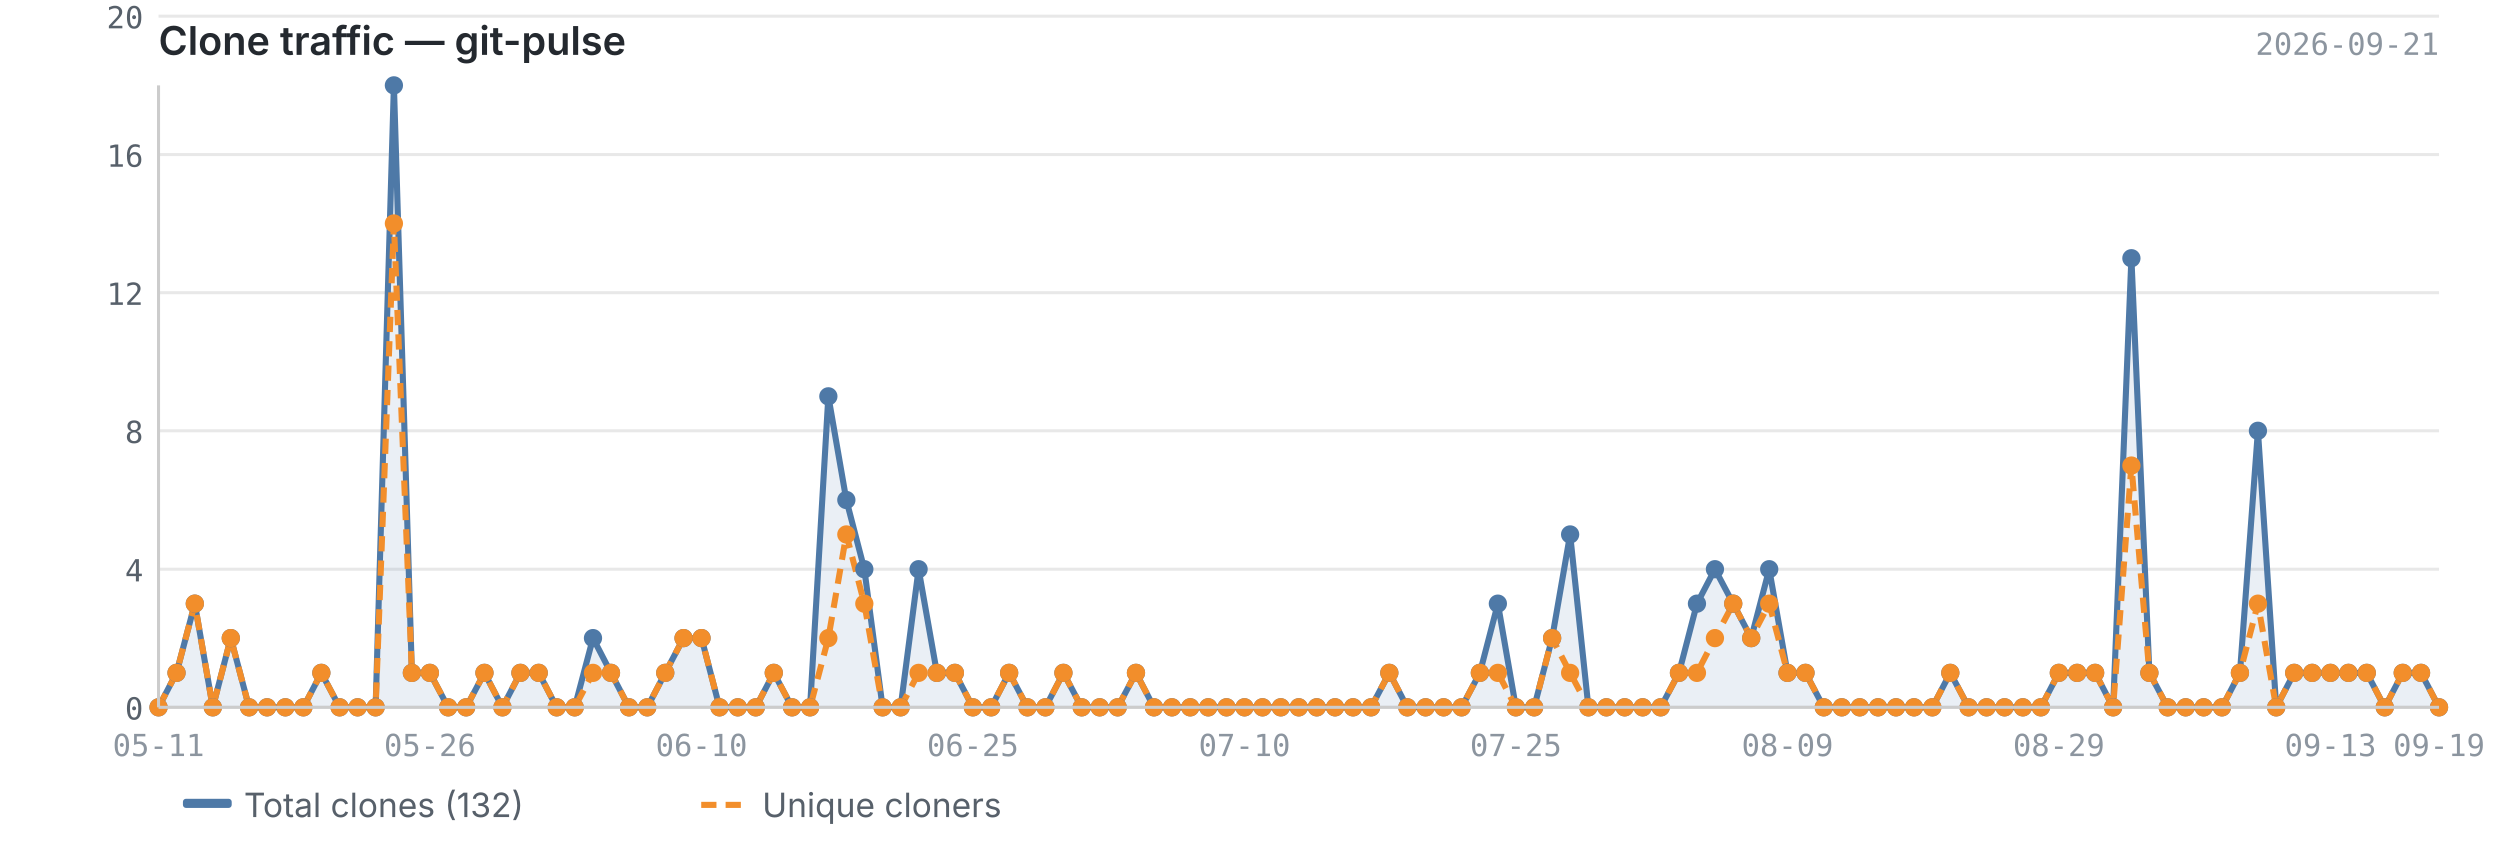
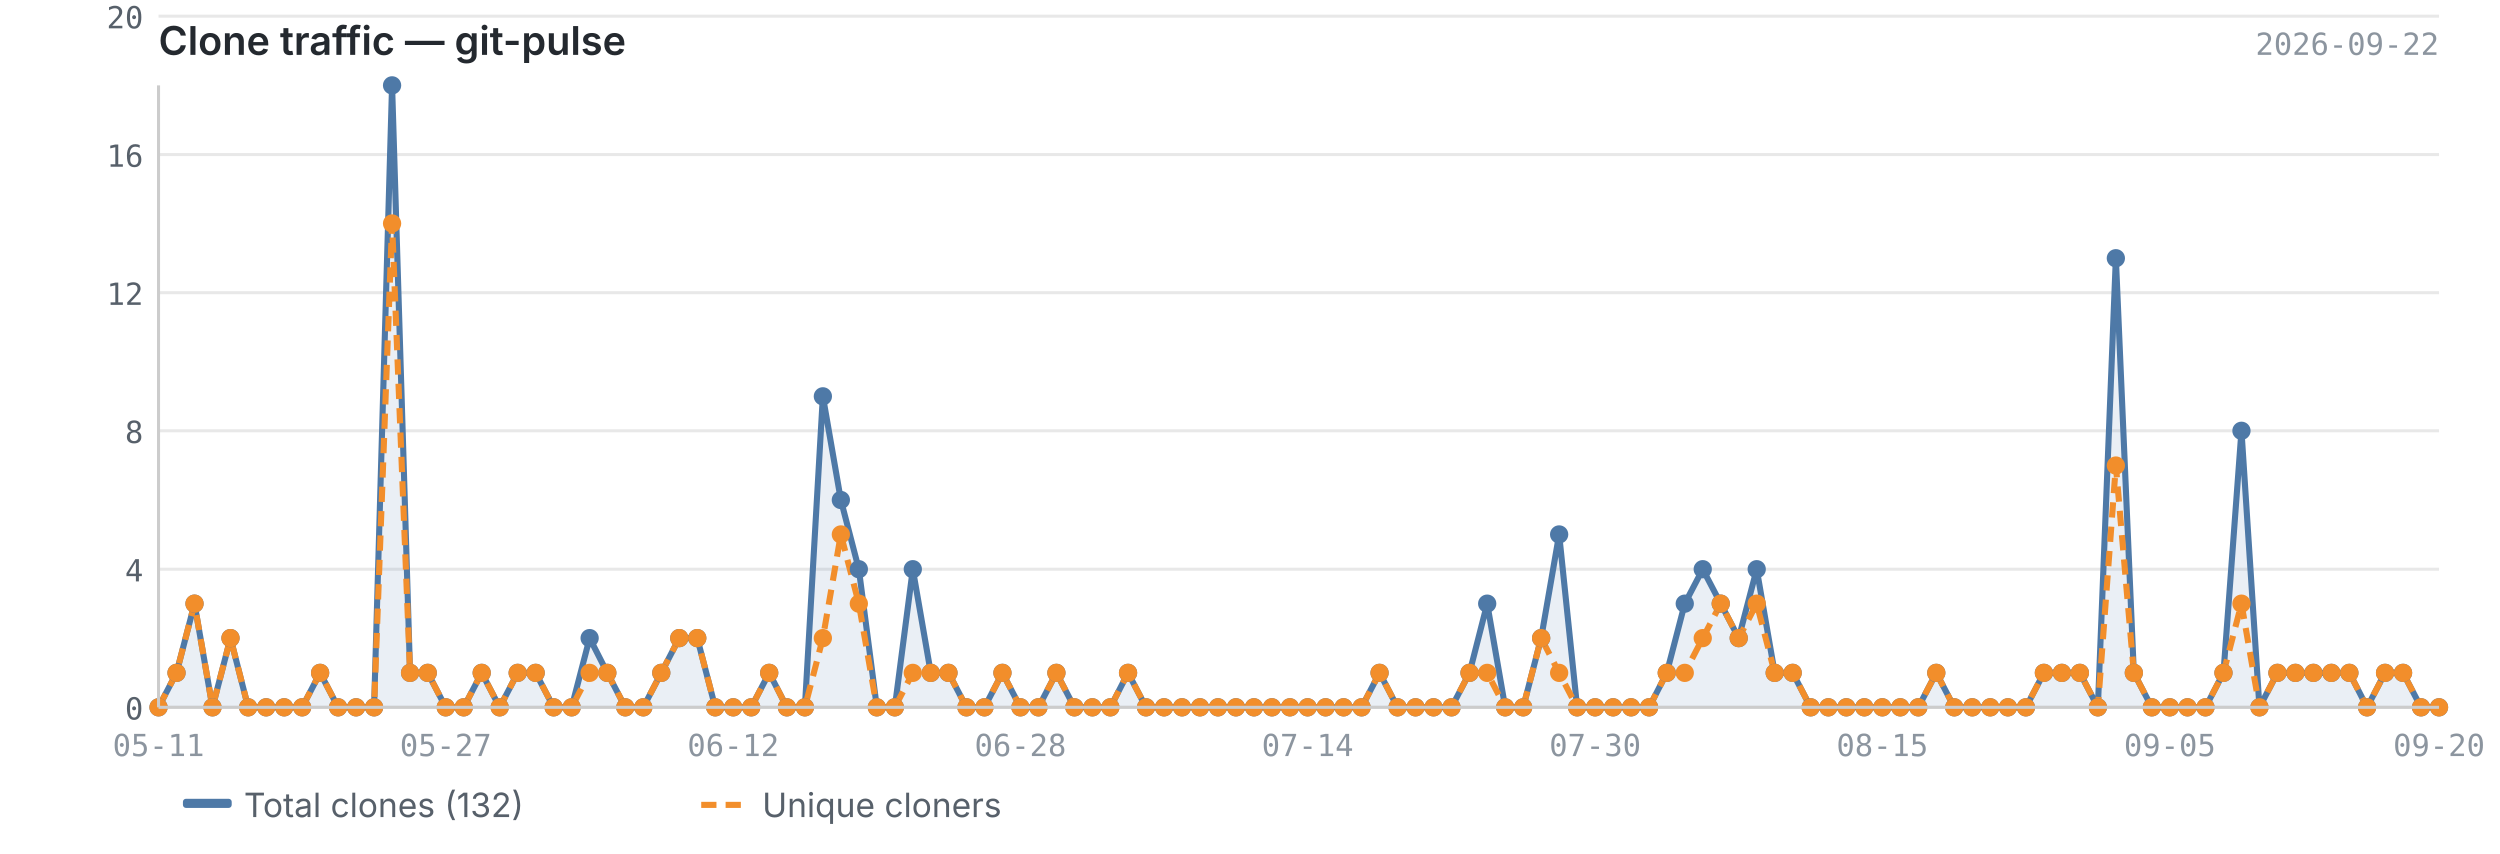
<svg xmlns="http://www.w3.org/2000/svg" viewBox="0 0 820 280" width="820" height="280">
  <text x="52" y="18" font-size="13" font-weight="600" fill="#24292f" font-family="-apple-system, BlinkMacSystemFont, 'Segoe UI', sans-serif">Clone traffic — git-pulse</text>
-   <text x="800" y="18" font-size="10" fill="#8c959f" font-family="ui-monospace, SFMono-Regular, 'SF Mono', Menlo, monospace" text-anchor="end">2026-09-21</text>
+   <text x="800" y="18" font-size="10" fill="#8c959f" font-family="ui-monospace, SFMono-Regular, 'SF Mono', Menlo, monospace" text-anchor="end">2026-09-22</text>
  <line x1="52" y1="232.0" x2="800" y2="232.0" stroke="#e8e8e8" stroke-width="1" />
  <line x1="52" y1="186.7" x2="800" y2="186.7" stroke="#e8e8e8" stroke-width="1" />
  <line x1="52" y1="141.3" x2="800" y2="141.3" stroke="#e8e8e8" stroke-width="1" />
  <line x1="52" y1="96.0" x2="800" y2="96.0" stroke="#e8e8e8" stroke-width="1" />
  <line x1="52" y1="50.7" x2="800" y2="50.7" stroke="#e8e8e8" stroke-width="1" />
  <line x1="52" y1="5.3" x2="800" y2="5.3" stroke="#e8e8e8" stroke-width="1" />
-   <path d="M52.0,232.0 L52.0,232.0 L57.9,220.7 L63.9,198.0 L69.8,232.0 L75.7,209.3 L81.7,232.0 L87.6,232.0 L93.6,232.0 L99.5,232.0 L105.4,220.7 L111.4,232.0 L117.3,232.0 L123.2,232.0 L129.2,28.0 L135.1,220.7 L141.0,220.7 L147.0,232.0 L152.9,232.0 L158.9,220.7 L164.8,232.0 L170.7,220.7 L176.7,220.7 L182.6,232.0 L188.5,232.0 L194.5,209.3 L200.4,220.7 L206.3,232.0 L212.3,232.0 L218.2,220.7 L224.2,209.3 L230.1,209.3 L236.0,232.0 L242.0,232.0 L247.9,232.0 L253.8,220.7 L259.8,232.0 L265.7,232.0 L271.7,130.0 L277.6,164.0 L283.5,186.7 L289.5,232.0 L295.4,232.0 L301.3,186.7 L307.3,220.7 L313.2,220.7 L319.1,232.0 L325.1,232.0 L331.0,220.7 L337.0,232.0 L342.9,232.0 L348.8,220.7 L354.8,232.0 L360.7,232.0 L366.6,232.0 L372.6,220.7 L378.5,232.0 L384.4,232.0 L390.4,232.0 L396.3,232.0 L402.3,232.0 L408.2,232.0 L414.1,232.0 L420.1,232.0 L426.0,232.0 L431.9,232.0 L437.9,232.0 L443.8,232.0 L449.7,232.0 L455.7,220.7 L461.6,232.0 L467.6,232.0 L473.5,232.0 L479.4,232.0 L485.4,220.7 L491.3,198.0 L497.2,232.0 L503.2,232.0 L509.1,209.3 L515.0,175.3 L521.0,232.0 L526.9,232.0 L532.9,232.0 L538.8,232.0 L544.7,232.0 L550.7,220.7 L556.6,198.0 L562.5,186.7 L568.5,198.0 L574.4,209.3 L580.3,186.7 L586.3,220.7 L592.2,220.7 L598.2,232.0 L604.1,232.0 L610.0,232.0 L616.0,232.0 L621.9,232.0 L627.8,232.0 L633.8,232.0 L639.7,220.7 L645.7,232.0 L651.6,232.0 L657.5,232.0 L663.5,232.0 L669.4,232.0 L675.3,220.7 L681.3,220.7 L687.2,220.7 L693.1,232.0 L699.1,84.7 L705.0,220.7 L711.0,232.0 L716.9,232.0 L722.8,232.0 L728.8,232.0 L734.7,220.7 L740.6,141.3 L746.6,232.0 L752.5,220.7 L758.4,220.7 L764.4,220.7 L770.3,220.7 L776.3,220.7 L782.2,232.0 L788.1,220.7 L794.1,220.7 L800.0,232.0 L800.0,232.0 L52.0,232.0Z" fill="#4e79a7" opacity="0.12" />
-   <polyline points="52.0,232.0 57.9,220.7 63.9,198.0 69.8,232.0 75.7,209.3 81.7,232.0 87.6,232.0 93.6,232.0 99.5,232.0 105.4,220.7 111.4,232.0 117.3,232.0 123.2,232.0 129.2,28.0 135.1,220.7 141.0,220.7 147.0,232.0 152.9,232.0 158.9,220.7 164.8,232.0 170.7,220.7 176.7,220.7 182.6,232.0 188.5,232.0 194.5,209.3 200.4,220.7 206.3,232.0 212.3,232.0 218.2,220.7 224.2,209.3 230.1,209.3 236.0,232.0 242.0,232.0 247.9,232.0 253.8,220.7 259.8,232.0 265.7,232.0 271.7,130.0 277.6,164.0 283.5,186.7 289.5,232.0 295.4,232.0 301.3,186.7 307.3,220.7 313.2,220.7 319.1,232.0 325.1,232.0 331.0,220.7 337.0,232.0 342.9,232.0 348.8,220.7 354.8,232.0 360.7,232.0 366.6,232.0 372.6,220.7 378.5,232.0 384.4,232.0 390.4,232.0 396.3,232.0 402.3,232.0 408.2,232.0 414.1,232.0 420.1,232.0 426.0,232.0 431.9,232.0 437.9,232.0 443.8,232.0 449.7,232.0 455.7,220.7 461.6,232.0 467.6,232.0 473.5,232.0 479.4,232.0 485.4,220.7 491.3,198.0 497.2,232.0 503.2,232.0 509.1,209.3 515.0,175.3 521.0,232.0 526.9,232.0 532.9,232.0 538.8,232.0 544.7,232.0 550.7,220.7 556.6,198.0 562.5,186.7 568.5,198.0 574.4,209.3 580.3,186.7 586.3,220.7 592.2,220.7 598.2,232.0 604.1,232.0 610.0,232.0 616.0,232.0 621.9,232.0 627.8,232.0 633.8,232.0 639.7,220.7 645.7,232.0 651.6,232.0 657.5,232.0 663.5,232.0 669.4,232.0 675.3,220.7 681.3,220.7 687.2,220.7 693.1,232.0 699.1,84.7 705.0,220.7 711.0,232.0 716.9,232.0 722.8,232.0 728.8,232.0 734.7,220.7 740.6,141.3 746.6,232.0 752.5,220.7 758.4,220.7 764.4,220.7 770.3,220.7 776.3,220.7 782.2,232.0 788.1,220.7 794.1,220.7 800.0,232.0" fill="none" stroke="#4e79a7" stroke-width="2" stroke-linejoin="round" />
-   <polyline points="52.0,232.0 57.9,220.7 63.9,198.0 69.8,232.0 75.7,209.3 81.7,232.0 87.6,232.0 93.6,232.0 99.5,232.0 105.4,220.7 111.4,232.0 117.3,232.0 123.2,232.0 129.2,73.3 135.1,220.7 141.0,220.7 147.0,232.0 152.9,232.0 158.9,220.7 164.8,232.0 170.7,220.7 176.7,220.7 182.6,232.0 188.5,232.0 194.5,220.7 200.4,220.7 206.3,232.0 212.3,232.0 218.2,220.7 224.2,209.3 230.1,209.3 236.0,232.0 242.0,232.0 247.9,232.0 253.8,220.7 259.8,232.0 265.7,232.0 271.7,209.3 277.6,175.3 283.5,198.0 289.5,232.0 295.4,232.0 301.3,220.7 307.3,220.7 313.2,220.7 319.1,232.0 325.1,232.0 331.0,220.7 337.0,232.0 342.9,232.0 348.8,220.7 354.8,232.0 360.7,232.0 366.6,232.0 372.6,220.7 378.5,232.0 384.4,232.0 390.4,232.0 396.3,232.0 402.3,232.0 408.2,232.0 414.1,232.0 420.1,232.0 426.0,232.0 431.9,232.0 437.9,232.0 443.8,232.0 449.7,232.0 455.7,220.7 461.6,232.0 467.6,232.0 473.5,232.0 479.4,232.0 485.4,220.7 491.3,220.7 497.2,232.0 503.2,232.0 509.1,209.3 515.0,220.7 521.0,232.0 526.9,232.0 532.9,232.0 538.8,232.0 544.7,232.0 550.7,220.7 556.6,220.7 562.5,209.3 568.5,198.0 574.4,209.3 580.3,198.0 586.3,220.7 592.2,220.7 598.2,232.0 604.1,232.0 610.0,232.0 616.0,232.0 621.9,232.0 627.8,232.0 633.8,232.0 639.7,220.7 645.7,232.0 651.6,232.0 657.5,232.0 663.5,232.0 669.4,232.0 675.3,220.7 681.3,220.7 687.2,220.7 693.1,232.0 699.1,152.7 705.0,220.7 711.0,232.0 716.9,232.0 722.8,232.0 728.8,232.0 734.7,220.7 740.6,198.0 746.6,232.0 752.5,220.7 758.4,220.7 764.4,220.7 770.3,220.7 776.3,220.7 782.2,232.0 788.1,220.7 794.1,220.7 800.0,232.0" fill="none" stroke="#f28e2b" stroke-width="2" stroke-linejoin="round" stroke-dasharray="5,3" />
+   <path d="M52.0,232.0 L52.0,232.0 L57.9,220.7 L63.8,198.0 L69.7,232.0 L75.6,209.3 L81.4,232.0 L87.3,232.0 L93.2,232.0 L99.1,232.0 L105.0,220.7 L110.9,232.0 L116.8,232.0 L122.7,232.0 L128.6,28.0 L134.5,220.7 L140.3,220.7 L146.2,232.0 L152.1,232.0 L158.0,220.7 L163.9,232.0 L169.8,220.7 L175.7,220.7 L181.6,232.0 L187.5,232.0 L193.4,209.3 L199.2,220.7 L205.1,232.0 L211.0,232.0 L216.9,220.7 L222.8,209.3 L228.7,209.3 L234.6,232.0 L240.5,232.0 L246.4,232.0 L252.3,220.7 L258.1,232.0 L264.0,232.0 L269.9,130.0 L275.8,164.0 L281.7,186.7 L287.6,232.0 L293.5,232.0 L299.4,186.7 L305.3,220.7 L311.1,220.7 L317.0,232.0 L322.9,232.0 L328.8,220.7 L334.7,232.0 L340.6,232.0 L346.5,220.7 L352.4,232.0 L358.3,232.0 L364.2,232.0 L370.0,220.7 L375.9,232.0 L381.8,232.0 L387.7,232.0 L393.6,232.0 L399.5,232.0 L405.4,232.0 L411.3,232.0 L417.2,232.0 L423.1,232.0 L428.9,232.0 L434.8,232.0 L440.7,232.0 L446.6,232.0 L452.5,220.7 L458.4,232.0 L464.3,232.0 L470.2,232.0 L476.1,232.0 L482.0,220.7 L487.8,198.0 L493.7,232.0 L499.6,232.0 L505.5,209.3 L511.4,175.3 L517.3,232.0 L523.2,232.0 L529.1,232.0 L535.0,232.0 L540.9,232.0 L546.7,220.7 L552.6,198.0 L558.5,186.7 L564.4,198.0 L570.3,209.3 L576.2,186.7 L582.1,220.7 L588.0,220.7 L593.9,232.0 L599.7,232.0 L605.6,232.0 L611.5,232.0 L617.4,232.0 L623.3,232.0 L629.2,232.0 L635.1,220.7 L641.0,232.0 L646.9,232.0 L652.8,232.0 L658.6,232.0 L664.5,232.0 L670.4,220.7 L676.3,220.7 L682.2,220.7 L688.1,232.0 L694.0,84.7 L699.9,220.7 L705.8,232.0 L711.7,232.0 L717.5,232.0 L723.4,232.0 L729.3,220.7 L735.2,141.3 L741.1,232.0 L747.0,220.7 L752.9,220.7 L758.8,220.7 L764.7,220.7 L770.6,220.7 L776.4,232.0 L782.3,220.7 L788.2,220.7 L794.1,232.0 L800.0,232.0 L800.0,232.0 L52.0,232.0Z" fill="#4e79a7" opacity="0.12" />
+   <polyline points="52.0,232.0 57.9,220.7 63.8,198.0 69.7,232.0 75.6,209.3 81.4,232.0 87.3,232.0 93.2,232.0 99.1,232.0 105.0,220.7 110.9,232.0 116.8,232.0 122.7,232.0 128.6,28.0 134.5,220.7 140.3,220.7 146.2,232.0 152.1,232.0 158.0,220.7 163.9,232.0 169.8,220.7 175.7,220.7 181.6,232.0 187.5,232.0 193.4,209.3 199.2,220.7 205.1,232.0 211.0,232.0 216.9,220.7 222.8,209.3 228.7,209.3 234.6,232.0 240.5,232.0 246.4,232.0 252.3,220.7 258.1,232.0 264.0,232.0 269.9,130.0 275.8,164.0 281.7,186.7 287.6,232.0 293.5,232.0 299.4,186.7 305.3,220.7 311.1,220.7 317.0,232.0 322.9,232.0 328.8,220.7 334.7,232.0 340.6,232.0 346.5,220.7 352.4,232.0 358.3,232.0 364.2,232.0 370.0,220.7 375.9,232.0 381.8,232.0 387.7,232.0 393.6,232.0 399.5,232.0 405.4,232.0 411.3,232.0 417.2,232.0 423.1,232.0 428.9,232.0 434.8,232.0 440.7,232.0 446.6,232.0 452.5,220.7 458.4,232.0 464.3,232.0 470.2,232.0 476.1,232.0 482.0,220.7 487.8,198.0 493.7,232.0 499.6,232.0 505.5,209.3 511.4,175.3 517.3,232.0 523.2,232.0 529.1,232.0 535.0,232.0 540.9,232.0 546.7,220.7 552.6,198.0 558.5,186.7 564.4,198.0 570.3,209.3 576.2,186.7 582.1,220.7 588.0,220.7 593.9,232.0 599.7,232.0 605.6,232.0 611.5,232.0 617.4,232.0 623.3,232.0 629.2,232.0 635.1,220.7 641.0,232.0 646.9,232.0 652.8,232.0 658.6,232.0 664.5,232.0 670.4,220.7 676.3,220.7 682.2,220.7 688.1,232.0 694.0,84.7 699.9,220.7 705.8,232.0 711.7,232.0 717.5,232.0 723.4,232.0 729.3,220.7 735.2,141.3 741.1,232.0 747.0,220.7 752.9,220.7 758.8,220.7 764.7,220.7 770.6,220.7 776.4,232.0 782.3,220.7 788.2,220.7 794.1,232.0 800.0,232.0" fill="none" stroke="#4e79a7" stroke-width="2" stroke-linejoin="round" />
+   <polyline points="52.0,232.0 57.9,220.7 63.8,198.0 69.7,232.0 75.6,209.3 81.4,232.0 87.3,232.0 93.2,232.0 99.1,232.0 105.0,220.7 110.9,232.0 116.8,232.0 122.7,232.0 128.6,73.3 134.5,220.7 140.3,220.7 146.2,232.0 152.1,232.0 158.0,220.7 163.9,232.0 169.8,220.7 175.7,220.7 181.6,232.0 187.5,232.0 193.4,220.7 199.2,220.7 205.1,232.0 211.0,232.0 216.9,220.7 222.8,209.3 228.7,209.3 234.6,232.0 240.5,232.0 246.4,232.0 252.3,220.7 258.1,232.0 264.0,232.0 269.9,209.3 275.8,175.3 281.7,198.0 287.6,232.0 293.5,232.0 299.4,220.7 305.3,220.7 311.1,220.7 317.0,232.0 322.9,232.0 328.8,220.7 334.7,232.0 340.6,232.0 346.5,220.7 352.4,232.0 358.3,232.0 364.2,232.0 370.0,220.7 375.9,232.0 381.8,232.0 387.7,232.0 393.6,232.0 399.5,232.0 405.4,232.0 411.3,232.0 417.2,232.0 423.1,232.0 428.9,232.0 434.8,232.0 440.7,232.0 446.6,232.0 452.5,220.7 458.4,232.0 464.3,232.0 470.2,232.0 476.1,232.0 482.0,220.7 487.8,220.7 493.7,232.0 499.6,232.0 505.5,209.3 511.4,220.7 517.3,232.0 523.2,232.0 529.1,232.0 535.0,232.0 540.9,232.0 546.7,220.7 552.6,220.7 558.5,209.3 564.4,198.0 570.3,209.3 576.2,198.0 582.1,220.7 588.0,220.7 593.9,232.0 599.7,232.0 605.6,232.0 611.5,232.0 617.4,232.0 623.3,232.0 629.2,232.0 635.1,220.7 641.0,232.0 646.9,232.0 652.8,232.0 658.6,232.0 664.5,232.0 670.4,220.7 676.3,220.7 682.2,220.7 688.1,232.0 694.0,152.7 699.9,220.7 705.8,232.0 711.7,232.0 717.5,232.0 723.4,232.0 729.3,220.7 735.2,198.0 741.1,232.0 747.0,220.7 752.9,220.7 758.8,220.7 764.7,220.7 770.6,220.7 776.4,232.0 782.3,220.7 788.2,220.7 794.1,232.0 800.0,232.0" fill="none" stroke="#f28e2b" stroke-width="2" stroke-linejoin="round" stroke-dasharray="5,3" />
  <circle cx="52.0" cy="232.0" r="3" fill="#4e79a7" />
  <circle cx="57.9" cy="220.7" r="3" fill="#4e79a7" />
-   <circle cx="63.9" cy="198.0" r="3" fill="#4e79a7" />
-   <circle cx="69.8" cy="232.0" r="3" fill="#4e79a7" />
-   <circle cx="75.7" cy="209.3" r="3" fill="#4e79a7" />
-   <circle cx="81.7" cy="232.0" r="3" fill="#4e79a7" />
-   <circle cx="87.6" cy="232.0" r="3" fill="#4e79a7" />
-   <circle cx="93.6" cy="232.0" r="3" fill="#4e79a7" />
-   <circle cx="99.5" cy="232.0" r="3" fill="#4e79a7" />
-   <circle cx="105.4" cy="220.7" r="3" fill="#4e79a7" />
-   <circle cx="111.4" cy="232.0" r="3" fill="#4e79a7" />
-   <circle cx="117.3" cy="232.0" r="3" fill="#4e79a7" />
-   <circle cx="123.2" cy="232.0" r="3" fill="#4e79a7" />
-   <circle cx="129.2" cy="28.0" r="3" fill="#4e79a7" />
-   <circle cx="135.1" cy="220.7" r="3" fill="#4e79a7" />
-   <circle cx="141.0" cy="220.7" r="3" fill="#4e79a7" />
-   <circle cx="147.0" cy="232.0" r="3" fill="#4e79a7" />
-   <circle cx="152.9" cy="232.0" r="3" fill="#4e79a7" />
-   <circle cx="158.9" cy="220.7" r="3" fill="#4e79a7" />
-   <circle cx="164.8" cy="232.0" r="3" fill="#4e79a7" />
-   <circle cx="170.7" cy="220.7" r="3" fill="#4e79a7" />
-   <circle cx="176.7" cy="220.7" r="3" fill="#4e79a7" />
-   <circle cx="182.6" cy="232.0" r="3" fill="#4e79a7" />
-   <circle cx="188.5" cy="232.0" r="3" fill="#4e79a7" />
-   <circle cx="194.5" cy="209.3" r="3" fill="#4e79a7" />
-   <circle cx="200.4" cy="220.7" r="3" fill="#4e79a7" />
-   <circle cx="206.3" cy="232.0" r="3" fill="#4e79a7" />
-   <circle cx="212.3" cy="232.0" r="3" fill="#4e79a7" />
-   <circle cx="218.2" cy="220.7" r="3" fill="#4e79a7" />
-   <circle cx="224.2" cy="209.3" r="3" fill="#4e79a7" />
-   <circle cx="230.1" cy="209.3" r="3" fill="#4e79a7" />
-   <circle cx="236.0" cy="232.0" r="3" fill="#4e79a7" />
-   <circle cx="242.0" cy="232.0" r="3" fill="#4e79a7" />
-   <circle cx="247.9" cy="232.0" r="3" fill="#4e79a7" />
-   <circle cx="253.8" cy="220.7" r="3" fill="#4e79a7" />
-   <circle cx="259.8" cy="232.0" r="3" fill="#4e79a7" />
-   <circle cx="265.7" cy="232.0" r="3" fill="#4e79a7" />
-   <circle cx="271.7" cy="130.0" r="3" fill="#4e79a7" />
-   <circle cx="277.6" cy="164.0" r="3" fill="#4e79a7" />
-   <circle cx="283.5" cy="186.7" r="3" fill="#4e79a7" />
-   <circle cx="289.5" cy="232.0" r="3" fill="#4e79a7" />
-   <circle cx="295.4" cy="232.0" r="3" fill="#4e79a7" />
-   <circle cx="301.3" cy="186.7" r="3" fill="#4e79a7" />
-   <circle cx="307.3" cy="220.7" r="3" fill="#4e79a7" />
-   <circle cx="313.2" cy="220.7" r="3" fill="#4e79a7" />
-   <circle cx="319.1" cy="232.0" r="3" fill="#4e79a7" />
-   <circle cx="325.1" cy="232.0" r="3" fill="#4e79a7" />
-   <circle cx="331.0" cy="220.7" r="3" fill="#4e79a7" />
-   <circle cx="337.0" cy="232.0" r="3" fill="#4e79a7" />
-   <circle cx="342.9" cy="232.0" r="3" fill="#4e79a7" />
-   <circle cx="348.8" cy="220.7" r="3" fill="#4e79a7" />
-   <circle cx="354.8" cy="232.0" r="3" fill="#4e79a7" />
-   <circle cx="360.7" cy="232.0" r="3" fill="#4e79a7" />
-   <circle cx="366.6" cy="232.0" r="3" fill="#4e79a7" />
-   <circle cx="372.6" cy="220.7" r="3" fill="#4e79a7" />
-   <circle cx="378.5" cy="232.0" r="3" fill="#4e79a7" />
-   <circle cx="384.4" cy="232.0" r="3" fill="#4e79a7" />
-   <circle cx="390.4" cy="232.0" r="3" fill="#4e79a7" />
-   <circle cx="396.3" cy="232.0" r="3" fill="#4e79a7" />
-   <circle cx="402.3" cy="232.0" r="3" fill="#4e79a7" />
-   <circle cx="408.2" cy="232.0" r="3" fill="#4e79a7" />
-   <circle cx="414.1" cy="232.0" r="3" fill="#4e79a7" />
-   <circle cx="420.1" cy="232.0" r="3" fill="#4e79a7" />
-   <circle cx="426.0" cy="232.0" r="3" fill="#4e79a7" />
-   <circle cx="431.9" cy="232.0" r="3" fill="#4e79a7" />
-   <circle cx="437.9" cy="232.0" r="3" fill="#4e79a7" />
-   <circle cx="443.8" cy="232.0" r="3" fill="#4e79a7" />
-   <circle cx="449.7" cy="232.0" r="3" fill="#4e79a7" />
-   <circle cx="455.7" cy="220.7" r="3" fill="#4e79a7" />
-   <circle cx="461.6" cy="232.0" r="3" fill="#4e79a7" />
-   <circle cx="467.6" cy="232.0" r="3" fill="#4e79a7" />
-   <circle cx="473.5" cy="232.0" r="3" fill="#4e79a7" />
-   <circle cx="479.4" cy="232.0" r="3" fill="#4e79a7" />
-   <circle cx="485.4" cy="220.7" r="3" fill="#4e79a7" />
-   <circle cx="491.3" cy="198.0" r="3" fill="#4e79a7" />
-   <circle cx="497.2" cy="232.0" r="3" fill="#4e79a7" />
-   <circle cx="503.2" cy="232.0" r="3" fill="#4e79a7" />
-   <circle cx="509.1" cy="209.3" r="3" fill="#4e79a7" />
-   <circle cx="515.0" cy="175.3" r="3" fill="#4e79a7" />
-   <circle cx="521.0" cy="232.0" r="3" fill="#4e79a7" />
-   <circle cx="526.9" cy="232.0" r="3" fill="#4e79a7" />
-   <circle cx="532.9" cy="232.0" r="3" fill="#4e79a7" />
-   <circle cx="538.8" cy="232.0" r="3" fill="#4e79a7" />
-   <circle cx="544.7" cy="232.0" r="3" fill="#4e79a7" />
-   <circle cx="550.7" cy="220.7" r="3" fill="#4e79a7" />
-   <circle cx="556.6" cy="198.0" r="3" fill="#4e79a7" />
-   <circle cx="562.5" cy="186.7" r="3" fill="#4e79a7" />
-   <circle cx="568.5" cy="198.0" r="3" fill="#4e79a7" />
-   <circle cx="574.4" cy="209.3" r="3" fill="#4e79a7" />
-   <circle cx="580.3" cy="186.7" r="3" fill="#4e79a7" />
-   <circle cx="586.3" cy="220.7" r="3" fill="#4e79a7" />
-   <circle cx="592.2" cy="220.7" r="3" fill="#4e79a7" />
-   <circle cx="598.2" cy="232.0" r="3" fill="#4e79a7" />
-   <circle cx="604.1" cy="232.0" r="3" fill="#4e79a7" />
-   <circle cx="610.0" cy="232.0" r="3" fill="#4e79a7" />
-   <circle cx="616.0" cy="232.0" r="3" fill="#4e79a7" />
-   <circle cx="621.9" cy="232.0" r="3" fill="#4e79a7" />
-   <circle cx="627.8" cy="232.0" r="3" fill="#4e79a7" />
-   <circle cx="633.8" cy="232.0" r="3" fill="#4e79a7" />
-   <circle cx="639.7" cy="220.7" r="3" fill="#4e79a7" />
-   <circle cx="645.7" cy="232.0" r="3" fill="#4e79a7" />
-   <circle cx="651.6" cy="232.0" r="3" fill="#4e79a7" />
-   <circle cx="657.5" cy="232.0" r="3" fill="#4e79a7" />
-   <circle cx="663.5" cy="232.0" r="3" fill="#4e79a7" />
-   <circle cx="669.4" cy="232.0" r="3" fill="#4e79a7" />
-   <circle cx="675.3" cy="220.7" r="3" fill="#4e79a7" />
-   <circle cx="681.3" cy="220.7" r="3" fill="#4e79a7" />
-   <circle cx="687.2" cy="220.7" r="3" fill="#4e79a7" />
-   <circle cx="693.1" cy="232.0" r="3" fill="#4e79a7" />
-   <circle cx="699.1" cy="84.7" r="3" fill="#4e79a7" />
-   <circle cx="705.0" cy="220.7" r="3" fill="#4e79a7" />
-   <circle cx="711.0" cy="232.0" r="3" fill="#4e79a7" />
-   <circle cx="716.9" cy="232.0" r="3" fill="#4e79a7" />
-   <circle cx="722.8" cy="232.0" r="3" fill="#4e79a7" />
-   <circle cx="728.8" cy="232.0" r="3" fill="#4e79a7" />
-   <circle cx="734.7" cy="220.7" r="3" fill="#4e79a7" />
-   <circle cx="740.6" cy="141.3" r="3" fill="#4e79a7" />
-   <circle cx="746.6" cy="232.0" r="3" fill="#4e79a7" />
-   <circle cx="752.5" cy="220.7" r="3" fill="#4e79a7" />
-   <circle cx="758.4" cy="220.7" r="3" fill="#4e79a7" />
-   <circle cx="764.4" cy="220.7" r="3" fill="#4e79a7" />
-   <circle cx="770.3" cy="220.7" r="3" fill="#4e79a7" />
-   <circle cx="776.3" cy="220.7" r="3" fill="#4e79a7" />
-   <circle cx="782.2" cy="232.0" r="3" fill="#4e79a7" />
-   <circle cx="788.1" cy="220.7" r="3" fill="#4e79a7" />
-   <circle cx="794.1" cy="220.7" r="3" fill="#4e79a7" />
+   <circle cx="63.8" cy="198.0" r="3" fill="#4e79a7" />
+   <circle cx="69.7" cy="232.0" r="3" fill="#4e79a7" />
+   <circle cx="75.6" cy="209.3" r="3" fill="#4e79a7" />
+   <circle cx="81.4" cy="232.0" r="3" fill="#4e79a7" />
+   <circle cx="87.3" cy="232.0" r="3" fill="#4e79a7" />
+   <circle cx="93.2" cy="232.0" r="3" fill="#4e79a7" />
+   <circle cx="99.1" cy="232.0" r="3" fill="#4e79a7" />
+   <circle cx="105.0" cy="220.7" r="3" fill="#4e79a7" />
+   <circle cx="110.9" cy="232.0" r="3" fill="#4e79a7" />
+   <circle cx="116.8" cy="232.0" r="3" fill="#4e79a7" />
+   <circle cx="122.7" cy="232.0" r="3" fill="#4e79a7" />
+   <circle cx="128.6" cy="28.0" r="3" fill="#4e79a7" />
+   <circle cx="134.5" cy="220.7" r="3" fill="#4e79a7" />
+   <circle cx="140.3" cy="220.7" r="3" fill="#4e79a7" />
+   <circle cx="146.2" cy="232.0" r="3" fill="#4e79a7" />
+   <circle cx="152.1" cy="232.0" r="3" fill="#4e79a7" />
+   <circle cx="158.0" cy="220.7" r="3" fill="#4e79a7" />
+   <circle cx="163.9" cy="232.0" r="3" fill="#4e79a7" />
+   <circle cx="169.8" cy="220.7" r="3" fill="#4e79a7" />
+   <circle cx="175.7" cy="220.7" r="3" fill="#4e79a7" />
+   <circle cx="181.6" cy="232.0" r="3" fill="#4e79a7" />
+   <circle cx="187.5" cy="232.0" r="3" fill="#4e79a7" />
+   <circle cx="193.4" cy="209.3" r="3" fill="#4e79a7" />
+   <circle cx="199.2" cy="220.7" r="3" fill="#4e79a7" />
+   <circle cx="205.1" cy="232.0" r="3" fill="#4e79a7" />
+   <circle cx="211.0" cy="232.0" r="3" fill="#4e79a7" />
+   <circle cx="216.9" cy="220.7" r="3" fill="#4e79a7" />
+   <circle cx="222.8" cy="209.3" r="3" fill="#4e79a7" />
+   <circle cx="228.7" cy="209.3" r="3" fill="#4e79a7" />
+   <circle cx="234.6" cy="232.0" r="3" fill="#4e79a7" />
+   <circle cx="240.5" cy="232.0" r="3" fill="#4e79a7" />
+   <circle cx="246.4" cy="232.0" r="3" fill="#4e79a7" />
+   <circle cx="252.3" cy="220.7" r="3" fill="#4e79a7" />
+   <circle cx="258.1" cy="232.0" r="3" fill="#4e79a7" />
+   <circle cx="264.0" cy="232.0" r="3" fill="#4e79a7" />
+   <circle cx="269.9" cy="130.0" r="3" fill="#4e79a7" />
+   <circle cx="275.8" cy="164.0" r="3" fill="#4e79a7" />
+   <circle cx="281.7" cy="186.7" r="3" fill="#4e79a7" />
+   <circle cx="287.6" cy="232.0" r="3" fill="#4e79a7" />
+   <circle cx="293.5" cy="232.0" r="3" fill="#4e79a7" />
+   <circle cx="299.4" cy="186.7" r="3" fill="#4e79a7" />
+   <circle cx="305.3" cy="220.7" r="3" fill="#4e79a7" />
+   <circle cx="311.1" cy="220.7" r="3" fill="#4e79a7" />
+   <circle cx="317.0" cy="232.0" r="3" fill="#4e79a7" />
+   <circle cx="322.9" cy="232.0" r="3" fill="#4e79a7" />
+   <circle cx="328.8" cy="220.7" r="3" fill="#4e79a7" />
+   <circle cx="334.7" cy="232.0" r="3" fill="#4e79a7" />
+   <circle cx="340.6" cy="232.0" r="3" fill="#4e79a7" />
+   <circle cx="346.5" cy="220.7" r="3" fill="#4e79a7" />
+   <circle cx="352.4" cy="232.0" r="3" fill="#4e79a7" />
+   <circle cx="358.3" cy="232.0" r="3" fill="#4e79a7" />
+   <circle cx="364.2" cy="232.0" r="3" fill="#4e79a7" />
+   <circle cx="370.0" cy="220.7" r="3" fill="#4e79a7" />
+   <circle cx="375.9" cy="232.0" r="3" fill="#4e79a7" />
+   <circle cx="381.8" cy="232.0" r="3" fill="#4e79a7" />
+   <circle cx="387.7" cy="232.0" r="3" fill="#4e79a7" />
+   <circle cx="393.6" cy="232.0" r="3" fill="#4e79a7" />
+   <circle cx="399.5" cy="232.0" r="3" fill="#4e79a7" />
+   <circle cx="405.4" cy="232.0" r="3" fill="#4e79a7" />
+   <circle cx="411.3" cy="232.0" r="3" fill="#4e79a7" />
+   <circle cx="417.2" cy="232.0" r="3" fill="#4e79a7" />
+   <circle cx="423.1" cy="232.0" r="3" fill="#4e79a7" />
+   <circle cx="428.9" cy="232.0" r="3" fill="#4e79a7" />
+   <circle cx="434.8" cy="232.0" r="3" fill="#4e79a7" />
+   <circle cx="440.7" cy="232.0" r="3" fill="#4e79a7" />
+   <circle cx="446.6" cy="232.0" r="3" fill="#4e79a7" />
+   <circle cx="452.5" cy="220.7" r="3" fill="#4e79a7" />
+   <circle cx="458.4" cy="232.0" r="3" fill="#4e79a7" />
+   <circle cx="464.3" cy="232.0" r="3" fill="#4e79a7" />
+   <circle cx="470.2" cy="232.0" r="3" fill="#4e79a7" />
+   <circle cx="476.1" cy="232.0" r="3" fill="#4e79a7" />
+   <circle cx="482.0" cy="220.7" r="3" fill="#4e79a7" />
+   <circle cx="487.8" cy="198.0" r="3" fill="#4e79a7" />
+   <circle cx="493.7" cy="232.0" r="3" fill="#4e79a7" />
+   <circle cx="499.6" cy="232.0" r="3" fill="#4e79a7" />
+   <circle cx="505.5" cy="209.3" r="3" fill="#4e79a7" />
+   <circle cx="511.4" cy="175.3" r="3" fill="#4e79a7" />
+   <circle cx="517.3" cy="232.0" r="3" fill="#4e79a7" />
+   <circle cx="523.2" cy="232.0" r="3" fill="#4e79a7" />
+   <circle cx="529.1" cy="232.0" r="3" fill="#4e79a7" />
+   <circle cx="535.0" cy="232.0" r="3" fill="#4e79a7" />
+   <circle cx="540.9" cy="232.0" r="3" fill="#4e79a7" />
+   <circle cx="546.7" cy="220.7" r="3" fill="#4e79a7" />
+   <circle cx="552.6" cy="198.0" r="3" fill="#4e79a7" />
+   <circle cx="558.5" cy="186.7" r="3" fill="#4e79a7" />
+   <circle cx="564.4" cy="198.0" r="3" fill="#4e79a7" />
+   <circle cx="570.3" cy="209.3" r="3" fill="#4e79a7" />
+   <circle cx="576.2" cy="186.7" r="3" fill="#4e79a7" />
+   <circle cx="582.1" cy="220.7" r="3" fill="#4e79a7" />
+   <circle cx="588.0" cy="220.7" r="3" fill="#4e79a7" />
+   <circle cx="593.9" cy="232.0" r="3" fill="#4e79a7" />
+   <circle cx="599.7" cy="232.0" r="3" fill="#4e79a7" />
+   <circle cx="605.6" cy="232.0" r="3" fill="#4e79a7" />
+   <circle cx="611.5" cy="232.0" r="3" fill="#4e79a7" />
+   <circle cx="617.4" cy="232.0" r="3" fill="#4e79a7" />
+   <circle cx="623.3" cy="232.0" r="3" fill="#4e79a7" />
+   <circle cx="629.2" cy="232.0" r="3" fill="#4e79a7" />
+   <circle cx="635.1" cy="220.7" r="3" fill="#4e79a7" />
+   <circle cx="641.0" cy="232.0" r="3" fill="#4e79a7" />
+   <circle cx="646.9" cy="232.0" r="3" fill="#4e79a7" />
+   <circle cx="652.8" cy="232.0" r="3" fill="#4e79a7" />
+   <circle cx="658.6" cy="232.0" r="3" fill="#4e79a7" />
+   <circle cx="664.5" cy="232.0" r="3" fill="#4e79a7" />
+   <circle cx="670.4" cy="220.7" r="3" fill="#4e79a7" />
+   <circle cx="676.3" cy="220.7" r="3" fill="#4e79a7" />
+   <circle cx="682.2" cy="220.7" r="3" fill="#4e79a7" />
+   <circle cx="688.1" cy="232.0" r="3" fill="#4e79a7" />
+   <circle cx="694.0" cy="84.7" r="3" fill="#4e79a7" />
+   <circle cx="699.9" cy="220.7" r="3" fill="#4e79a7" />
+   <circle cx="705.8" cy="232.0" r="3" fill="#4e79a7" />
+   <circle cx="711.7" cy="232.0" r="3" fill="#4e79a7" />
+   <circle cx="717.5" cy="232.0" r="3" fill="#4e79a7" />
+   <circle cx="723.4" cy="232.0" r="3" fill="#4e79a7" />
+   <circle cx="729.3" cy="220.7" r="3" fill="#4e79a7" />
+   <circle cx="735.2" cy="141.3" r="3" fill="#4e79a7" />
+   <circle cx="741.1" cy="232.0" r="3" fill="#4e79a7" />
+   <circle cx="747.0" cy="220.7" r="3" fill="#4e79a7" />
+   <circle cx="752.9" cy="220.7" r="3" fill="#4e79a7" />
+   <circle cx="758.8" cy="220.7" r="3" fill="#4e79a7" />
+   <circle cx="764.7" cy="220.7" r="3" fill="#4e79a7" />
+   <circle cx="770.6" cy="220.7" r="3" fill="#4e79a7" />
+   <circle cx="776.4" cy="232.0" r="3" fill="#4e79a7" />
+   <circle cx="782.3" cy="220.7" r="3" fill="#4e79a7" />
+   <circle cx="788.2" cy="220.7" r="3" fill="#4e79a7" />
+   <circle cx="794.1" cy="232.0" r="3" fill="#4e79a7" />
  <circle cx="800.0" cy="232.0" r="3" fill="#4e79a7" />
  <circle cx="52.0" cy="232.0" r="3" fill="#f28e2b" />
  <circle cx="57.9" cy="220.7" r="3" fill="#f28e2b" />
-   <circle cx="63.9" cy="198.0" r="3" fill="#f28e2b" />
-   <circle cx="69.8" cy="232.0" r="3" fill="#f28e2b" />
-   <circle cx="75.7" cy="209.3" r="3" fill="#f28e2b" />
-   <circle cx="81.7" cy="232.0" r="3" fill="#f28e2b" />
-   <circle cx="87.6" cy="232.0" r="3" fill="#f28e2b" />
-   <circle cx="93.6" cy="232.0" r="3" fill="#f28e2b" />
-   <circle cx="99.5" cy="232.0" r="3" fill="#f28e2b" />
-   <circle cx="105.4" cy="220.7" r="3" fill="#f28e2b" />
-   <circle cx="111.4" cy="232.0" r="3" fill="#f28e2b" />
-   <circle cx="117.3" cy="232.0" r="3" fill="#f28e2b" />
-   <circle cx="123.2" cy="232.0" r="3" fill="#f28e2b" />
-   <circle cx="129.2" cy="73.3" r="3" fill="#f28e2b" />
-   <circle cx="135.1" cy="220.7" r="3" fill="#f28e2b" />
-   <circle cx="141.0" cy="220.7" r="3" fill="#f28e2b" />
-   <circle cx="147.0" cy="232.0" r="3" fill="#f28e2b" />
-   <circle cx="152.9" cy="232.0" r="3" fill="#f28e2b" />
-   <circle cx="158.9" cy="220.7" r="3" fill="#f28e2b" />
-   <circle cx="164.8" cy="232.0" r="3" fill="#f28e2b" />
-   <circle cx="170.7" cy="220.7" r="3" fill="#f28e2b" />
-   <circle cx="176.7" cy="220.7" r="3" fill="#f28e2b" />
-   <circle cx="182.6" cy="232.0" r="3" fill="#f28e2b" />
-   <circle cx="188.5" cy="232.0" r="3" fill="#f28e2b" />
-   <circle cx="194.5" cy="220.7" r="3" fill="#f28e2b" />
-   <circle cx="200.4" cy="220.7" r="3" fill="#f28e2b" />
-   <circle cx="206.3" cy="232.0" r="3" fill="#f28e2b" />
-   <circle cx="212.3" cy="232.0" r="3" fill="#f28e2b" />
-   <circle cx="218.2" cy="220.7" r="3" fill="#f28e2b" />
-   <circle cx="224.2" cy="209.3" r="3" fill="#f28e2b" />
-   <circle cx="230.1" cy="209.3" r="3" fill="#f28e2b" />
-   <circle cx="236.0" cy="232.0" r="3" fill="#f28e2b" />
-   <circle cx="242.0" cy="232.0" r="3" fill="#f28e2b" />
-   <circle cx="247.9" cy="232.0" r="3" fill="#f28e2b" />
-   <circle cx="253.8" cy="220.7" r="3" fill="#f28e2b" />
-   <circle cx="259.8" cy="232.0" r="3" fill="#f28e2b" />
-   <circle cx="265.7" cy="232.0" r="3" fill="#f28e2b" />
-   <circle cx="271.7" cy="209.3" r="3" fill="#f28e2b" />
-   <circle cx="277.6" cy="175.3" r="3" fill="#f28e2b" />
-   <circle cx="283.5" cy="198.0" r="3" fill="#f28e2b" />
-   <circle cx="289.5" cy="232.0" r="3" fill="#f28e2b" />
-   <circle cx="295.4" cy="232.0" r="3" fill="#f28e2b" />
-   <circle cx="301.3" cy="220.7" r="3" fill="#f28e2b" />
-   <circle cx="307.3" cy="220.7" r="3" fill="#f28e2b" />
-   <circle cx="313.2" cy="220.7" r="3" fill="#f28e2b" />
-   <circle cx="319.1" cy="232.0" r="3" fill="#f28e2b" />
-   <circle cx="325.1" cy="232.0" r="3" fill="#f28e2b" />
-   <circle cx="331.0" cy="220.7" r="3" fill="#f28e2b" />
-   <circle cx="337.0" cy="232.0" r="3" fill="#f28e2b" />
-   <circle cx="342.9" cy="232.0" r="3" fill="#f28e2b" />
-   <circle cx="348.8" cy="220.7" r="3" fill="#f28e2b" />
-   <circle cx="354.8" cy="232.0" r="3" fill="#f28e2b" />
-   <circle cx="360.7" cy="232.0" r="3" fill="#f28e2b" />
-   <circle cx="366.6" cy="232.0" r="3" fill="#f28e2b" />
-   <circle cx="372.6" cy="220.7" r="3" fill="#f28e2b" />
-   <circle cx="378.5" cy="232.0" r="3" fill="#f28e2b" />
-   <circle cx="384.4" cy="232.0" r="3" fill="#f28e2b" />
-   <circle cx="390.4" cy="232.0" r="3" fill="#f28e2b" />
-   <circle cx="396.3" cy="232.0" r="3" fill="#f28e2b" />
-   <circle cx="402.3" cy="232.0" r="3" fill="#f28e2b" />
-   <circle cx="408.2" cy="232.0" r="3" fill="#f28e2b" />
-   <circle cx="414.1" cy="232.0" r="3" fill="#f28e2b" />
-   <circle cx="420.1" cy="232.0" r="3" fill="#f28e2b" />
-   <circle cx="426.0" cy="232.0" r="3" fill="#f28e2b" />
-   <circle cx="431.9" cy="232.0" r="3" fill="#f28e2b" />
-   <circle cx="437.9" cy="232.0" r="3" fill="#f28e2b" />
-   <circle cx="443.8" cy="232.0" r="3" fill="#f28e2b" />
-   <circle cx="449.7" cy="232.0" r="3" fill="#f28e2b" />
-   <circle cx="455.7" cy="220.7" r="3" fill="#f28e2b" />
-   <circle cx="461.6" cy="232.0" r="3" fill="#f28e2b" />
-   <circle cx="467.6" cy="232.0" r="3" fill="#f28e2b" />
-   <circle cx="473.5" cy="232.0" r="3" fill="#f28e2b" />
-   <circle cx="479.4" cy="232.0" r="3" fill="#f28e2b" />
-   <circle cx="485.4" cy="220.7" r="3" fill="#f28e2b" />
-   <circle cx="491.3" cy="220.7" r="3" fill="#f28e2b" />
-   <circle cx="497.2" cy="232.0" r="3" fill="#f28e2b" />
-   <circle cx="503.2" cy="232.0" r="3" fill="#f28e2b" />
-   <circle cx="509.1" cy="209.3" r="3" fill="#f28e2b" />
-   <circle cx="515.0" cy="220.7" r="3" fill="#f28e2b" />
-   <circle cx="521.0" cy="232.0" r="3" fill="#f28e2b" />
-   <circle cx="526.9" cy="232.0" r="3" fill="#f28e2b" />
-   <circle cx="532.9" cy="232.0" r="3" fill="#f28e2b" />
-   <circle cx="538.8" cy="232.0" r="3" fill="#f28e2b" />
-   <circle cx="544.7" cy="232.0" r="3" fill="#f28e2b" />
-   <circle cx="550.7" cy="220.7" r="3" fill="#f28e2b" />
-   <circle cx="556.6" cy="220.7" r="3" fill="#f28e2b" />
-   <circle cx="562.5" cy="209.3" r="3" fill="#f28e2b" />
-   <circle cx="568.5" cy="198.0" r="3" fill="#f28e2b" />
-   <circle cx="574.4" cy="209.3" r="3" fill="#f28e2b" />
-   <circle cx="580.3" cy="198.0" r="3" fill="#f28e2b" />
-   <circle cx="586.3" cy="220.7" r="3" fill="#f28e2b" />
-   <circle cx="592.2" cy="220.7" r="3" fill="#f28e2b" />
-   <circle cx="598.2" cy="232.0" r="3" fill="#f28e2b" />
-   <circle cx="604.1" cy="232.0" r="3" fill="#f28e2b" />
-   <circle cx="610.0" cy="232.0" r="3" fill="#f28e2b" />
-   <circle cx="616.0" cy="232.0" r="3" fill="#f28e2b" />
-   <circle cx="621.9" cy="232.0" r="3" fill="#f28e2b" />
-   <circle cx="627.8" cy="232.0" r="3" fill="#f28e2b" />
-   <circle cx="633.8" cy="232.0" r="3" fill="#f28e2b" />
-   <circle cx="639.7" cy="220.7" r="3" fill="#f28e2b" />
-   <circle cx="645.7" cy="232.0" r="3" fill="#f28e2b" />
-   <circle cx="651.6" cy="232.0" r="3" fill="#f28e2b" />
-   <circle cx="657.5" cy="232.0" r="3" fill="#f28e2b" />
-   <circle cx="663.5" cy="232.0" r="3" fill="#f28e2b" />
-   <circle cx="669.4" cy="232.0" r="3" fill="#f28e2b" />
-   <circle cx="675.3" cy="220.7" r="3" fill="#f28e2b" />
-   <circle cx="681.3" cy="220.7" r="3" fill="#f28e2b" />
-   <circle cx="687.2" cy="220.7" r="3" fill="#f28e2b" />
-   <circle cx="693.1" cy="232.0" r="3" fill="#f28e2b" />
-   <circle cx="699.1" cy="152.7" r="3" fill="#f28e2b" />
-   <circle cx="705.0" cy="220.7" r="3" fill="#f28e2b" />
-   <circle cx="711.0" cy="232.0" r="3" fill="#f28e2b" />
-   <circle cx="716.9" cy="232.0" r="3" fill="#f28e2b" />
-   <circle cx="722.8" cy="232.0" r="3" fill="#f28e2b" />
-   <circle cx="728.8" cy="232.0" r="3" fill="#f28e2b" />
-   <circle cx="734.7" cy="220.7" r="3" fill="#f28e2b" />
-   <circle cx="740.6" cy="198.0" r="3" fill="#f28e2b" />
-   <circle cx="746.6" cy="232.0" r="3" fill="#f28e2b" />
-   <circle cx="752.5" cy="220.7" r="3" fill="#f28e2b" />
-   <circle cx="758.4" cy="220.7" r="3" fill="#f28e2b" />
-   <circle cx="764.4" cy="220.7" r="3" fill="#f28e2b" />
-   <circle cx="770.3" cy="220.7" r="3" fill="#f28e2b" />
-   <circle cx="776.3" cy="220.7" r="3" fill="#f28e2b" />
-   <circle cx="782.2" cy="232.0" r="3" fill="#f28e2b" />
-   <circle cx="788.1" cy="220.7" r="3" fill="#f28e2b" />
-   <circle cx="794.1" cy="220.7" r="3" fill="#f28e2b" />
+   <circle cx="63.8" cy="198.0" r="3" fill="#f28e2b" />
+   <circle cx="69.7" cy="232.0" r="3" fill="#f28e2b" />
+   <circle cx="75.6" cy="209.3" r="3" fill="#f28e2b" />
+   <circle cx="81.4" cy="232.0" r="3" fill="#f28e2b" />
+   <circle cx="87.3" cy="232.0" r="3" fill="#f28e2b" />
+   <circle cx="93.2" cy="232.0" r="3" fill="#f28e2b" />
+   <circle cx="99.1" cy="232.0" r="3" fill="#f28e2b" />
+   <circle cx="105.0" cy="220.7" r="3" fill="#f28e2b" />
+   <circle cx="110.9" cy="232.0" r="3" fill="#f28e2b" />
+   <circle cx="116.8" cy="232.0" r="3" fill="#f28e2b" />
+   <circle cx="122.7" cy="232.0" r="3" fill="#f28e2b" />
+   <circle cx="128.6" cy="73.3" r="3" fill="#f28e2b" />
+   <circle cx="134.5" cy="220.7" r="3" fill="#f28e2b" />
+   <circle cx="140.3" cy="220.7" r="3" fill="#f28e2b" />
+   <circle cx="146.2" cy="232.0" r="3" fill="#f28e2b" />
+   <circle cx="152.1" cy="232.0" r="3" fill="#f28e2b" />
+   <circle cx="158.0" cy="220.7" r="3" fill="#f28e2b" />
+   <circle cx="163.9" cy="232.0" r="3" fill="#f28e2b" />
+   <circle cx="169.8" cy="220.7" r="3" fill="#f28e2b" />
+   <circle cx="175.7" cy="220.7" r="3" fill="#f28e2b" />
+   <circle cx="181.6" cy="232.0" r="3" fill="#f28e2b" />
+   <circle cx="187.5" cy="232.0" r="3" fill="#f28e2b" />
+   <circle cx="193.4" cy="220.7" r="3" fill="#f28e2b" />
+   <circle cx="199.2" cy="220.7" r="3" fill="#f28e2b" />
+   <circle cx="205.1" cy="232.0" r="3" fill="#f28e2b" />
+   <circle cx="211.0" cy="232.0" r="3" fill="#f28e2b" />
+   <circle cx="216.9" cy="220.7" r="3" fill="#f28e2b" />
+   <circle cx="222.8" cy="209.3" r="3" fill="#f28e2b" />
+   <circle cx="228.7" cy="209.3" r="3" fill="#f28e2b" />
+   <circle cx="234.6" cy="232.0" r="3" fill="#f28e2b" />
+   <circle cx="240.5" cy="232.0" r="3" fill="#f28e2b" />
+   <circle cx="246.4" cy="232.0" r="3" fill="#f28e2b" />
+   <circle cx="252.3" cy="220.7" r="3" fill="#f28e2b" />
+   <circle cx="258.1" cy="232.0" r="3" fill="#f28e2b" />
+   <circle cx="264.0" cy="232.0" r="3" fill="#f28e2b" />
+   <circle cx="269.9" cy="209.3" r="3" fill="#f28e2b" />
+   <circle cx="275.8" cy="175.3" r="3" fill="#f28e2b" />
+   <circle cx="281.7" cy="198.0" r="3" fill="#f28e2b" />
+   <circle cx="287.6" cy="232.0" r="3" fill="#f28e2b" />
+   <circle cx="293.5" cy="232.0" r="3" fill="#f28e2b" />
+   <circle cx="299.4" cy="220.7" r="3" fill="#f28e2b" />
+   <circle cx="305.3" cy="220.7" r="3" fill="#f28e2b" />
+   <circle cx="311.1" cy="220.7" r="3" fill="#f28e2b" />
+   <circle cx="317.0" cy="232.0" r="3" fill="#f28e2b" />
+   <circle cx="322.9" cy="232.0" r="3" fill="#f28e2b" />
+   <circle cx="328.8" cy="220.7" r="3" fill="#f28e2b" />
+   <circle cx="334.7" cy="232.0" r="3" fill="#f28e2b" />
+   <circle cx="340.6" cy="232.0" r="3" fill="#f28e2b" />
+   <circle cx="346.5" cy="220.7" r="3" fill="#f28e2b" />
+   <circle cx="352.4" cy="232.0" r="3" fill="#f28e2b" />
+   <circle cx="358.3" cy="232.0" r="3" fill="#f28e2b" />
+   <circle cx="364.2" cy="232.0" r="3" fill="#f28e2b" />
+   <circle cx="370.0" cy="220.7" r="3" fill="#f28e2b" />
+   <circle cx="375.9" cy="232.0" r="3" fill="#f28e2b" />
+   <circle cx="381.8" cy="232.0" r="3" fill="#f28e2b" />
+   <circle cx="387.7" cy="232.0" r="3" fill="#f28e2b" />
+   <circle cx="393.6" cy="232.0" r="3" fill="#f28e2b" />
+   <circle cx="399.5" cy="232.0" r="3" fill="#f28e2b" />
+   <circle cx="405.4" cy="232.0" r="3" fill="#f28e2b" />
+   <circle cx="411.3" cy="232.0" r="3" fill="#f28e2b" />
+   <circle cx="417.2" cy="232.0" r="3" fill="#f28e2b" />
+   <circle cx="423.1" cy="232.0" r="3" fill="#f28e2b" />
+   <circle cx="428.9" cy="232.0" r="3" fill="#f28e2b" />
+   <circle cx="434.8" cy="232.0" r="3" fill="#f28e2b" />
+   <circle cx="440.7" cy="232.0" r="3" fill="#f28e2b" />
+   <circle cx="446.6" cy="232.0" r="3" fill="#f28e2b" />
+   <circle cx="452.5" cy="220.7" r="3" fill="#f28e2b" />
+   <circle cx="458.4" cy="232.0" r="3" fill="#f28e2b" />
+   <circle cx="464.3" cy="232.0" r="3" fill="#f28e2b" />
+   <circle cx="470.2" cy="232.0" r="3" fill="#f28e2b" />
+   <circle cx="476.1" cy="232.0" r="3" fill="#f28e2b" />
+   <circle cx="482.0" cy="220.7" r="3" fill="#f28e2b" />
+   <circle cx="487.8" cy="220.7" r="3" fill="#f28e2b" />
+   <circle cx="493.7" cy="232.0" r="3" fill="#f28e2b" />
+   <circle cx="499.6" cy="232.0" r="3" fill="#f28e2b" />
+   <circle cx="505.5" cy="209.3" r="3" fill="#f28e2b" />
+   <circle cx="511.4" cy="220.7" r="3" fill="#f28e2b" />
+   <circle cx="517.3" cy="232.0" r="3" fill="#f28e2b" />
+   <circle cx="523.2" cy="232.0" r="3" fill="#f28e2b" />
+   <circle cx="529.1" cy="232.0" r="3" fill="#f28e2b" />
+   <circle cx="535.0" cy="232.0" r="3" fill="#f28e2b" />
+   <circle cx="540.9" cy="232.0" r="3" fill="#f28e2b" />
+   <circle cx="546.7" cy="220.7" r="3" fill="#f28e2b" />
+   <circle cx="552.6" cy="220.7" r="3" fill="#f28e2b" />
+   <circle cx="558.5" cy="209.3" r="3" fill="#f28e2b" />
+   <circle cx="564.4" cy="198.0" r="3" fill="#f28e2b" />
+   <circle cx="570.3" cy="209.3" r="3" fill="#f28e2b" />
+   <circle cx="576.2" cy="198.0" r="3" fill="#f28e2b" />
+   <circle cx="582.1" cy="220.7" r="3" fill="#f28e2b" />
+   <circle cx="588.0" cy="220.7" r="3" fill="#f28e2b" />
+   <circle cx="593.9" cy="232.0" r="3" fill="#f28e2b" />
+   <circle cx="599.7" cy="232.0" r="3" fill="#f28e2b" />
+   <circle cx="605.6" cy="232.0" r="3" fill="#f28e2b" />
+   <circle cx="611.5" cy="232.0" r="3" fill="#f28e2b" />
+   <circle cx="617.4" cy="232.0" r="3" fill="#f28e2b" />
+   <circle cx="623.3" cy="232.0" r="3" fill="#f28e2b" />
+   <circle cx="629.2" cy="232.0" r="3" fill="#f28e2b" />
+   <circle cx="635.1" cy="220.7" r="3" fill="#f28e2b" />
+   <circle cx="641.0" cy="232.0" r="3" fill="#f28e2b" />
+   <circle cx="646.9" cy="232.0" r="3" fill="#f28e2b" />
+   <circle cx="652.8" cy="232.0" r="3" fill="#f28e2b" />
+   <circle cx="658.6" cy="232.0" r="3" fill="#f28e2b" />
+   <circle cx="664.5" cy="232.0" r="3" fill="#f28e2b" />
+   <circle cx="670.4" cy="220.7" r="3" fill="#f28e2b" />
+   <circle cx="676.3" cy="220.7" r="3" fill="#f28e2b" />
+   <circle cx="682.2" cy="220.7" r="3" fill="#f28e2b" />
+   <circle cx="688.1" cy="232.0" r="3" fill="#f28e2b" />
+   <circle cx="694.0" cy="152.7" r="3" fill="#f28e2b" />
+   <circle cx="699.9" cy="220.7" r="3" fill="#f28e2b" />
+   <circle cx="705.8" cy="232.0" r="3" fill="#f28e2b" />
+   <circle cx="711.7" cy="232.0" r="3" fill="#f28e2b" />
+   <circle cx="717.5" cy="232.0" r="3" fill="#f28e2b" />
+   <circle cx="723.4" cy="232.0" r="3" fill="#f28e2b" />
+   <circle cx="729.3" cy="220.7" r="3" fill="#f28e2b" />
+   <circle cx="735.2" cy="198.0" r="3" fill="#f28e2b" />
+   <circle cx="741.1" cy="232.0" r="3" fill="#f28e2b" />
+   <circle cx="747.0" cy="220.7" r="3" fill="#f28e2b" />
+   <circle cx="752.9" cy="220.7" r="3" fill="#f28e2b" />
+   <circle cx="758.8" cy="220.7" r="3" fill="#f28e2b" />
+   <circle cx="764.7" cy="220.7" r="3" fill="#f28e2b" />
+   <circle cx="770.6" cy="220.7" r="3" fill="#f28e2b" />
+   <circle cx="776.4" cy="232.0" r="3" fill="#f28e2b" />
+   <circle cx="782.3" cy="220.7" r="3" fill="#f28e2b" />
+   <circle cx="788.2" cy="220.7" r="3" fill="#f28e2b" />
+   <circle cx="794.1" cy="232.0" r="3" fill="#f28e2b" />
  <circle cx="800.0" cy="232.0" r="3" fill="#f28e2b" />
  <line x1="52" y1="28" x2="52" y2="232" stroke="#cccccc" stroke-width="1" />
  <line x1="52" y1="232" x2="800" y2="232" stroke="#cccccc" stroke-width="1" />
  <text x="47" y="236.0" text-anchor="end" font-size="10" fill="#57606a" font-family="ui-monospace, SFMono-Regular, 'SF Mono', Menlo, monospace">0</text>
  <text x="47" y="190.7" text-anchor="end" font-size="10" fill="#57606a" font-family="ui-monospace, SFMono-Regular, 'SF Mono', Menlo, monospace">4</text>
  <text x="47" y="145.3" text-anchor="end" font-size="10" fill="#57606a" font-family="ui-monospace, SFMono-Regular, 'SF Mono', Menlo, monospace">8</text>
  <text x="47" y="100.0" text-anchor="end" font-size="10" fill="#57606a" font-family="ui-monospace, SFMono-Regular, 'SF Mono', Menlo, monospace">12</text>
  <text x="47" y="54.7" text-anchor="end" font-size="10" fill="#57606a" font-family="ui-monospace, SFMono-Regular, 'SF Mono', Menlo, monospace">16</text>
  <text x="47" y="9.3" text-anchor="end" font-size="10" fill="#57606a" font-family="ui-monospace, SFMono-Regular, 'SF Mono', Menlo, monospace">20</text>
  <text x="52.0" y="248" text-anchor="middle" font-size="10" fill="#8c959f" font-family="ui-monospace, SFMono-Regular, 'SF Mono', Menlo, monospace">05-11</text>
-   <text x="800.0" y="248" text-anchor="middle" font-size="10" fill="#8c959f" font-family="ui-monospace, SFMono-Regular, 'SF Mono', Menlo, monospace">09-19</text>
-   <text x="675.3" y="248" text-anchor="middle" font-size="10" fill="#8c959f" font-family="ui-monospace, SFMono-Regular, 'SF Mono', Menlo, monospace">08-29</text>
-   <text x="497.2" y="248" text-anchor="middle" font-size="10" fill="#8c959f" font-family="ui-monospace, SFMono-Regular, 'SF Mono', Menlo, monospace">07-25</text>
-   <text x="319.1" y="248" text-anchor="middle" font-size="10" fill="#8c959f" font-family="ui-monospace, SFMono-Regular, 'SF Mono', Menlo, monospace">06-25</text>
-   <text x="141.0" y="248" text-anchor="middle" font-size="10" fill="#8c959f" font-family="ui-monospace, SFMono-Regular, 'SF Mono', Menlo, monospace">05-26</text>
-   <text x="764.4" y="248" text-anchor="middle" font-size="10" fill="#8c959f" font-family="ui-monospace, SFMono-Regular, 'SF Mono', Menlo, monospace">09-13</text>
-   <text x="586.3" y="248" text-anchor="middle" font-size="10" fill="#8c959f" font-family="ui-monospace, SFMono-Regular, 'SF Mono', Menlo, monospace">08-09</text>
-   <text x="408.2" y="248" text-anchor="middle" font-size="10" fill="#8c959f" font-family="ui-monospace, SFMono-Regular, 'SF Mono', Menlo, monospace">07-10</text>
-   <text x="230.1" y="248" text-anchor="middle" font-size="10" fill="#8c959f" font-family="ui-monospace, SFMono-Regular, 'SF Mono', Menlo, monospace">06-10</text>
+   <text x="240.5" y="248" text-anchor="middle" font-size="10" fill="#8c959f" font-family="ui-monospace, SFMono-Regular, 'SF Mono', Menlo, monospace">06-12</text>
+   <text x="428.9" y="248" text-anchor="middle" font-size="10" fill="#8c959f" font-family="ui-monospace, SFMono-Regular, 'SF Mono', Menlo, monospace">07-14</text>
+   <text x="617.4" y="248" text-anchor="middle" font-size="10" fill="#8c959f" font-family="ui-monospace, SFMono-Regular, 'SF Mono', Menlo, monospace">08-15</text>
+   <text x="146.2" y="248" text-anchor="middle" font-size="10" fill="#8c959f" font-family="ui-monospace, SFMono-Regular, 'SF Mono', Menlo, monospace">05-27</text>
+   <text x="334.7" y="248" text-anchor="middle" font-size="10" fill="#8c959f" font-family="ui-monospace, SFMono-Regular, 'SF Mono', Menlo, monospace">06-28</text>
+   <text x="523.2" y="248" text-anchor="middle" font-size="10" fill="#8c959f" font-family="ui-monospace, SFMono-Regular, 'SF Mono', Menlo, monospace">07-30</text>
+   <text x="711.7" y="248" text-anchor="middle" font-size="10" fill="#8c959f" font-family="ui-monospace, SFMono-Regular, 'SF Mono', Menlo, monospace">09-05</text>
+   <text x="800.0" y="248" text-anchor="middle" font-size="10" fill="#8c959f" font-family="ui-monospace, SFMono-Regular, 'SF Mono', Menlo, monospace">09-20</text>
  <rect x="60" y="262" width="16" height="3" fill="#4e79a7" rx="1" />
  <text x="80" y="268" font-size="11" fill="#57606a" font-family="-apple-system, BlinkMacSystemFont, 'Segoe UI', sans-serif">Total clones (132)</text>
  <line x1="230" y1="264" x2="246" y2="264" stroke="#f28e2b" stroke-width="2" stroke-dasharray="5,3" />
  <text x="250" y="268" font-size="11" fill="#57606a" font-family="-apple-system, BlinkMacSystemFont, 'Segoe UI', sans-serif">Unique cloners</text>
</svg>
